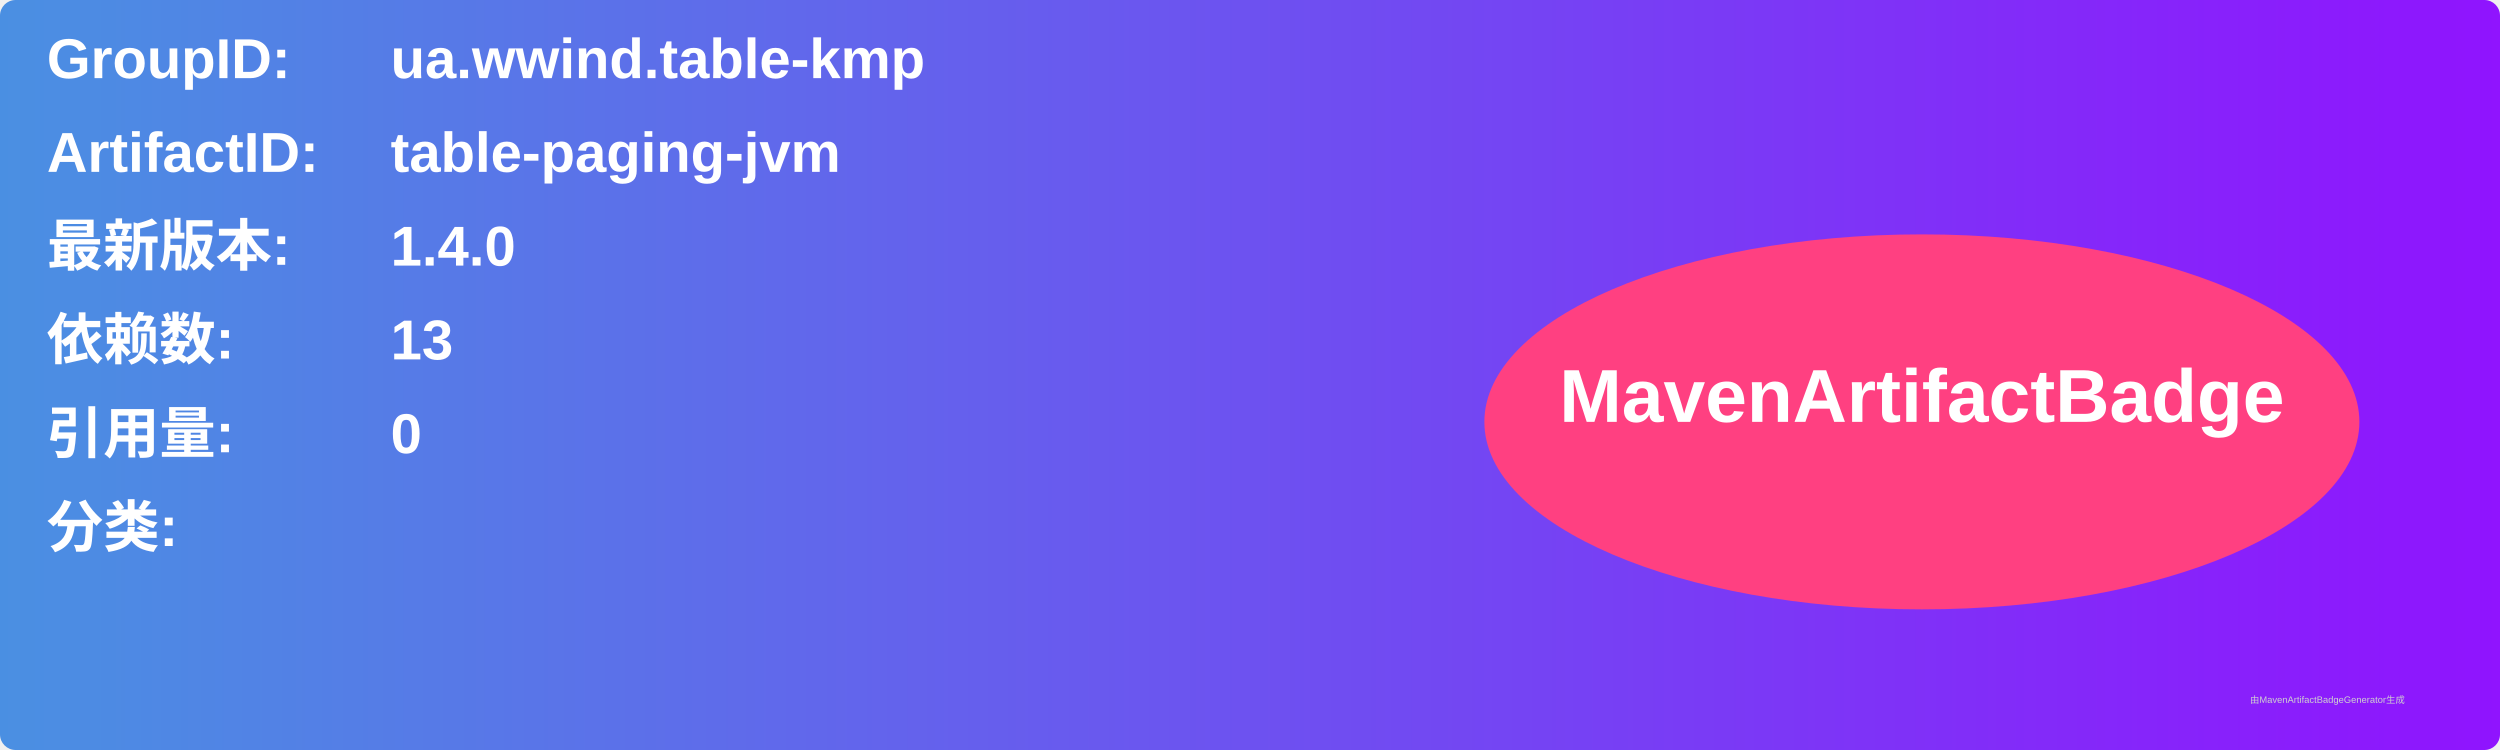
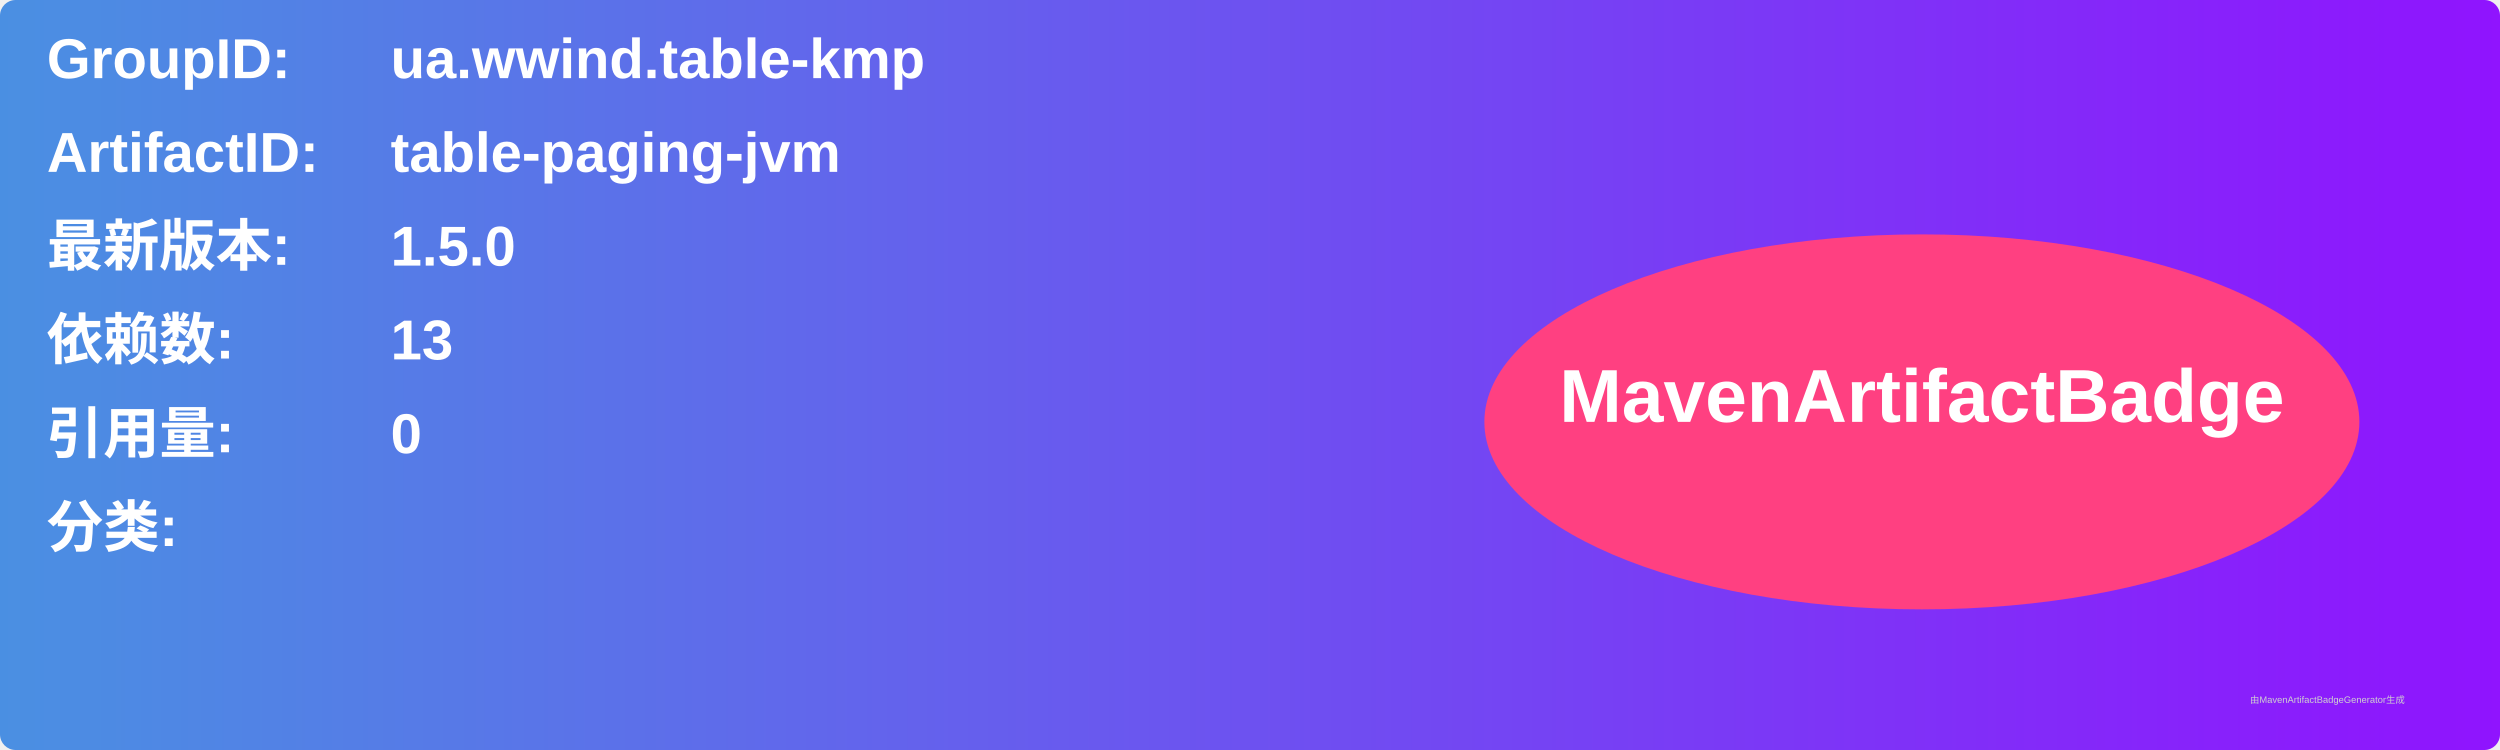
<svg xmlns="http://www.w3.org/2000/svg" width="800" height="240" viewBox="0 0 800 240">
  <linearGradient id="grad" x1="0%" y1="0%" x2="100%" y2="0%">
    <stop offset="0%" stop-color="#4a90e2" />
    <stop offset="100%" stop-color="#9013fe" />
  </linearGradient>
  <rect width="100%" height="100%" rx="5" ry="5" fill="url(#grad)" />
  <g transform="translate(15, 15)">
    <text x="0" y="10" font-family="Arial" font-size="18" fill="white" font-weight="bold" width="260">GroupID:</text>
    <text x="110" y="10" font-family="Arial" font-size="18" fill="white" font-weight="bold" width="460">ua.wwind.table-kmp</text>
    <text x="0" y="40" font-family="Arial" font-size="18" fill="white" font-weight="bold" width="260">ArtifactID:</text>
    <text x="110" y="40" font-family="Arial" font-size="18" fill="white" font-weight="bold" width="460">table-paging-jvm</text>
    <text x="0" y="70" font-family="Arial" font-size="18" fill="white" font-weight="bold">最新版本:</text>
    <text x="110" y="70" font-family="Arial" font-size="18" fill="white" font-weight="bold">
-       <tspan font-weight="bold">1.4.0</tspan>
+       <tspan font-weight="bold">1.5.0</tspan>
    </text>
    <text x="0" y="100" font-family="Arial" font-size="18" fill="white" font-weight="bold">依赖数: </text>
    <text x="110" y="100" font-family="Arial" font-size="18" fill="white">
      <tspan font-weight="bold">13</tspan>
    </text>
    <text x="0" y="130" font-family="Arial" font-size="18" fill="white" font-weight="bold">引用量: </text>
    <text x="110" y="130" font-family="Arial" font-size="18" fill="white">
      <tspan font-weight="bold">0</tspan>
    </text>
    <text x="0" y="160" font-family="Arial" font-size="18" fill="white" font-weight="bold">分类:</text>
    <text x="10" y="190" font-family="Arial" font-size="10" fill="white">
      <tspan font-weight="bold" />
    </text>
    <ellipse cx="600" cy="120" rx="140" ry="60" fill="#ff4081" />
    <text x="600" y="120" text-anchor="middle" font-family="Arial" font-size="24" fill="white" font-weight="bold">MavenArtifactBadge</text>
  </g>
  <text x="720" y="225" font-family="Arial" font-size="3" fill="#d0d0d0">由MavenArtifactBadgeGenerator生成</text>
</svg>
